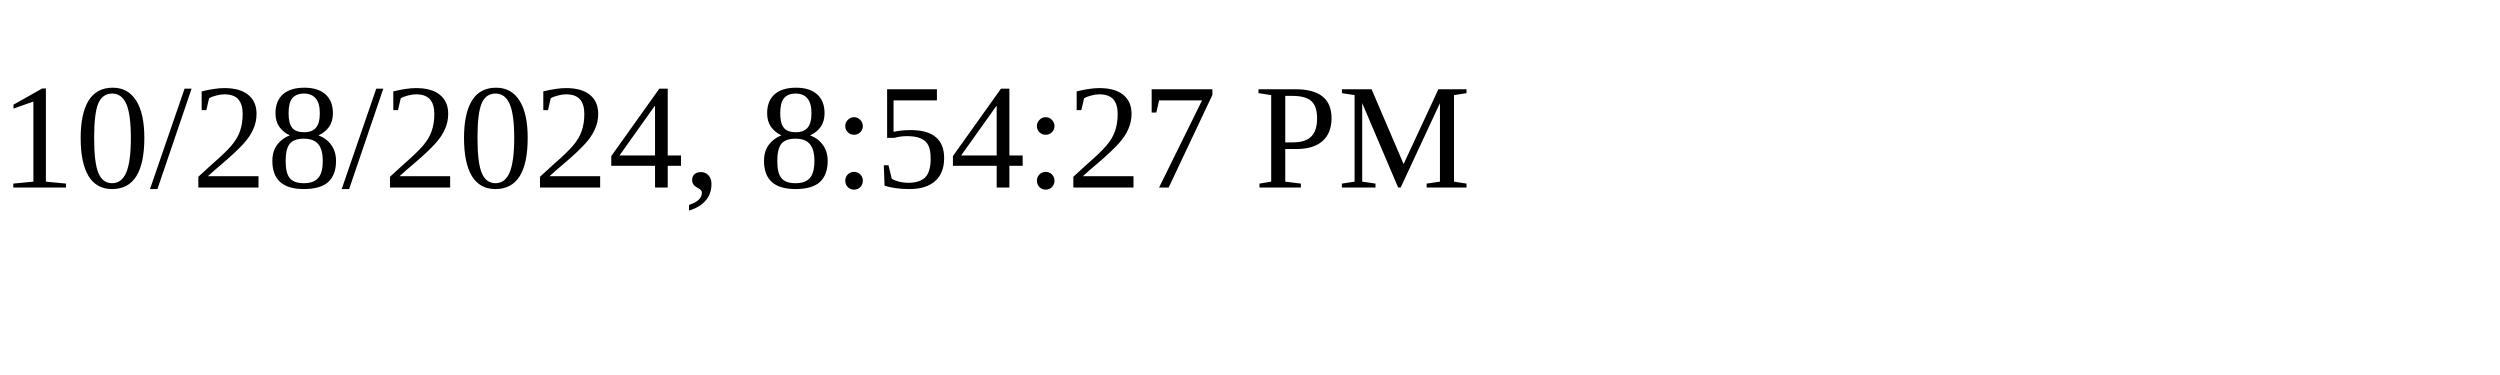
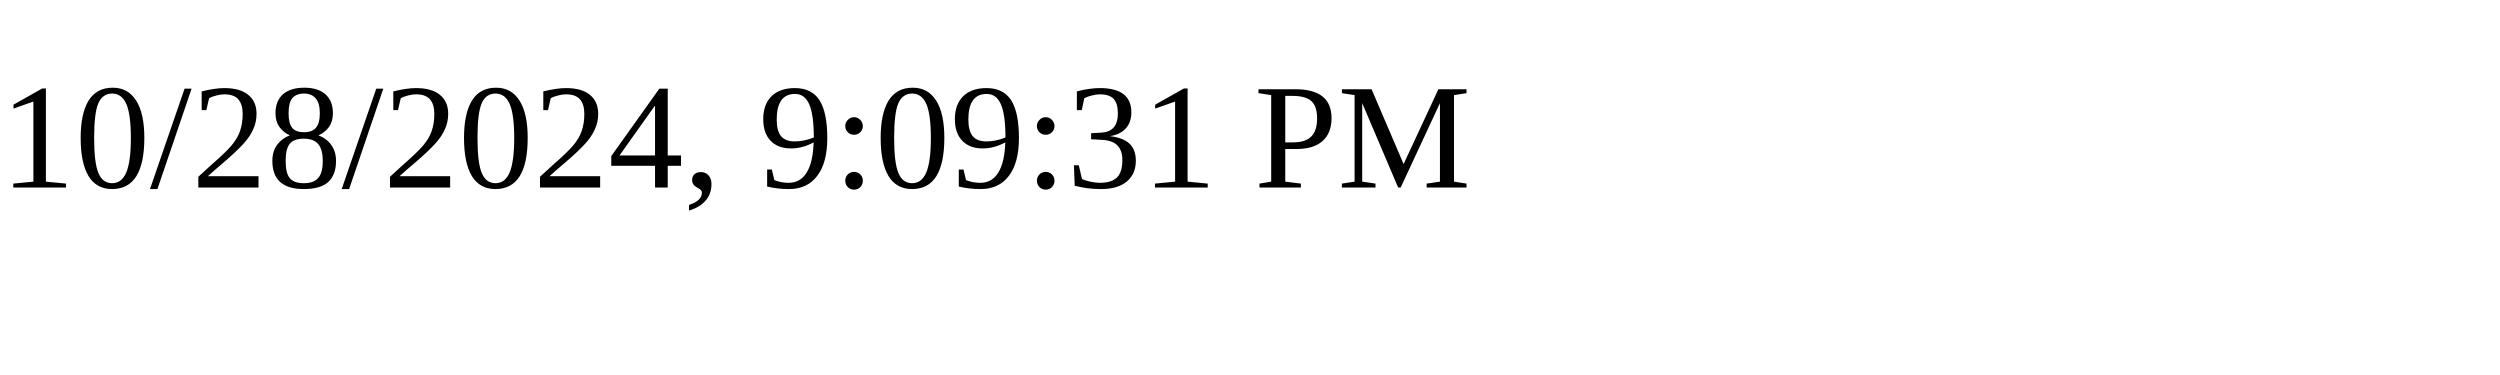
<svg xmlns="http://www.w3.org/2000/svg" height="30" width="200">
-   <text x="0" y="15">10/28/2024, 8:54:27 PM</text>
+   <text x="0" y="15">10/28/2024, 9:09:31 PM</text>
</svg>
